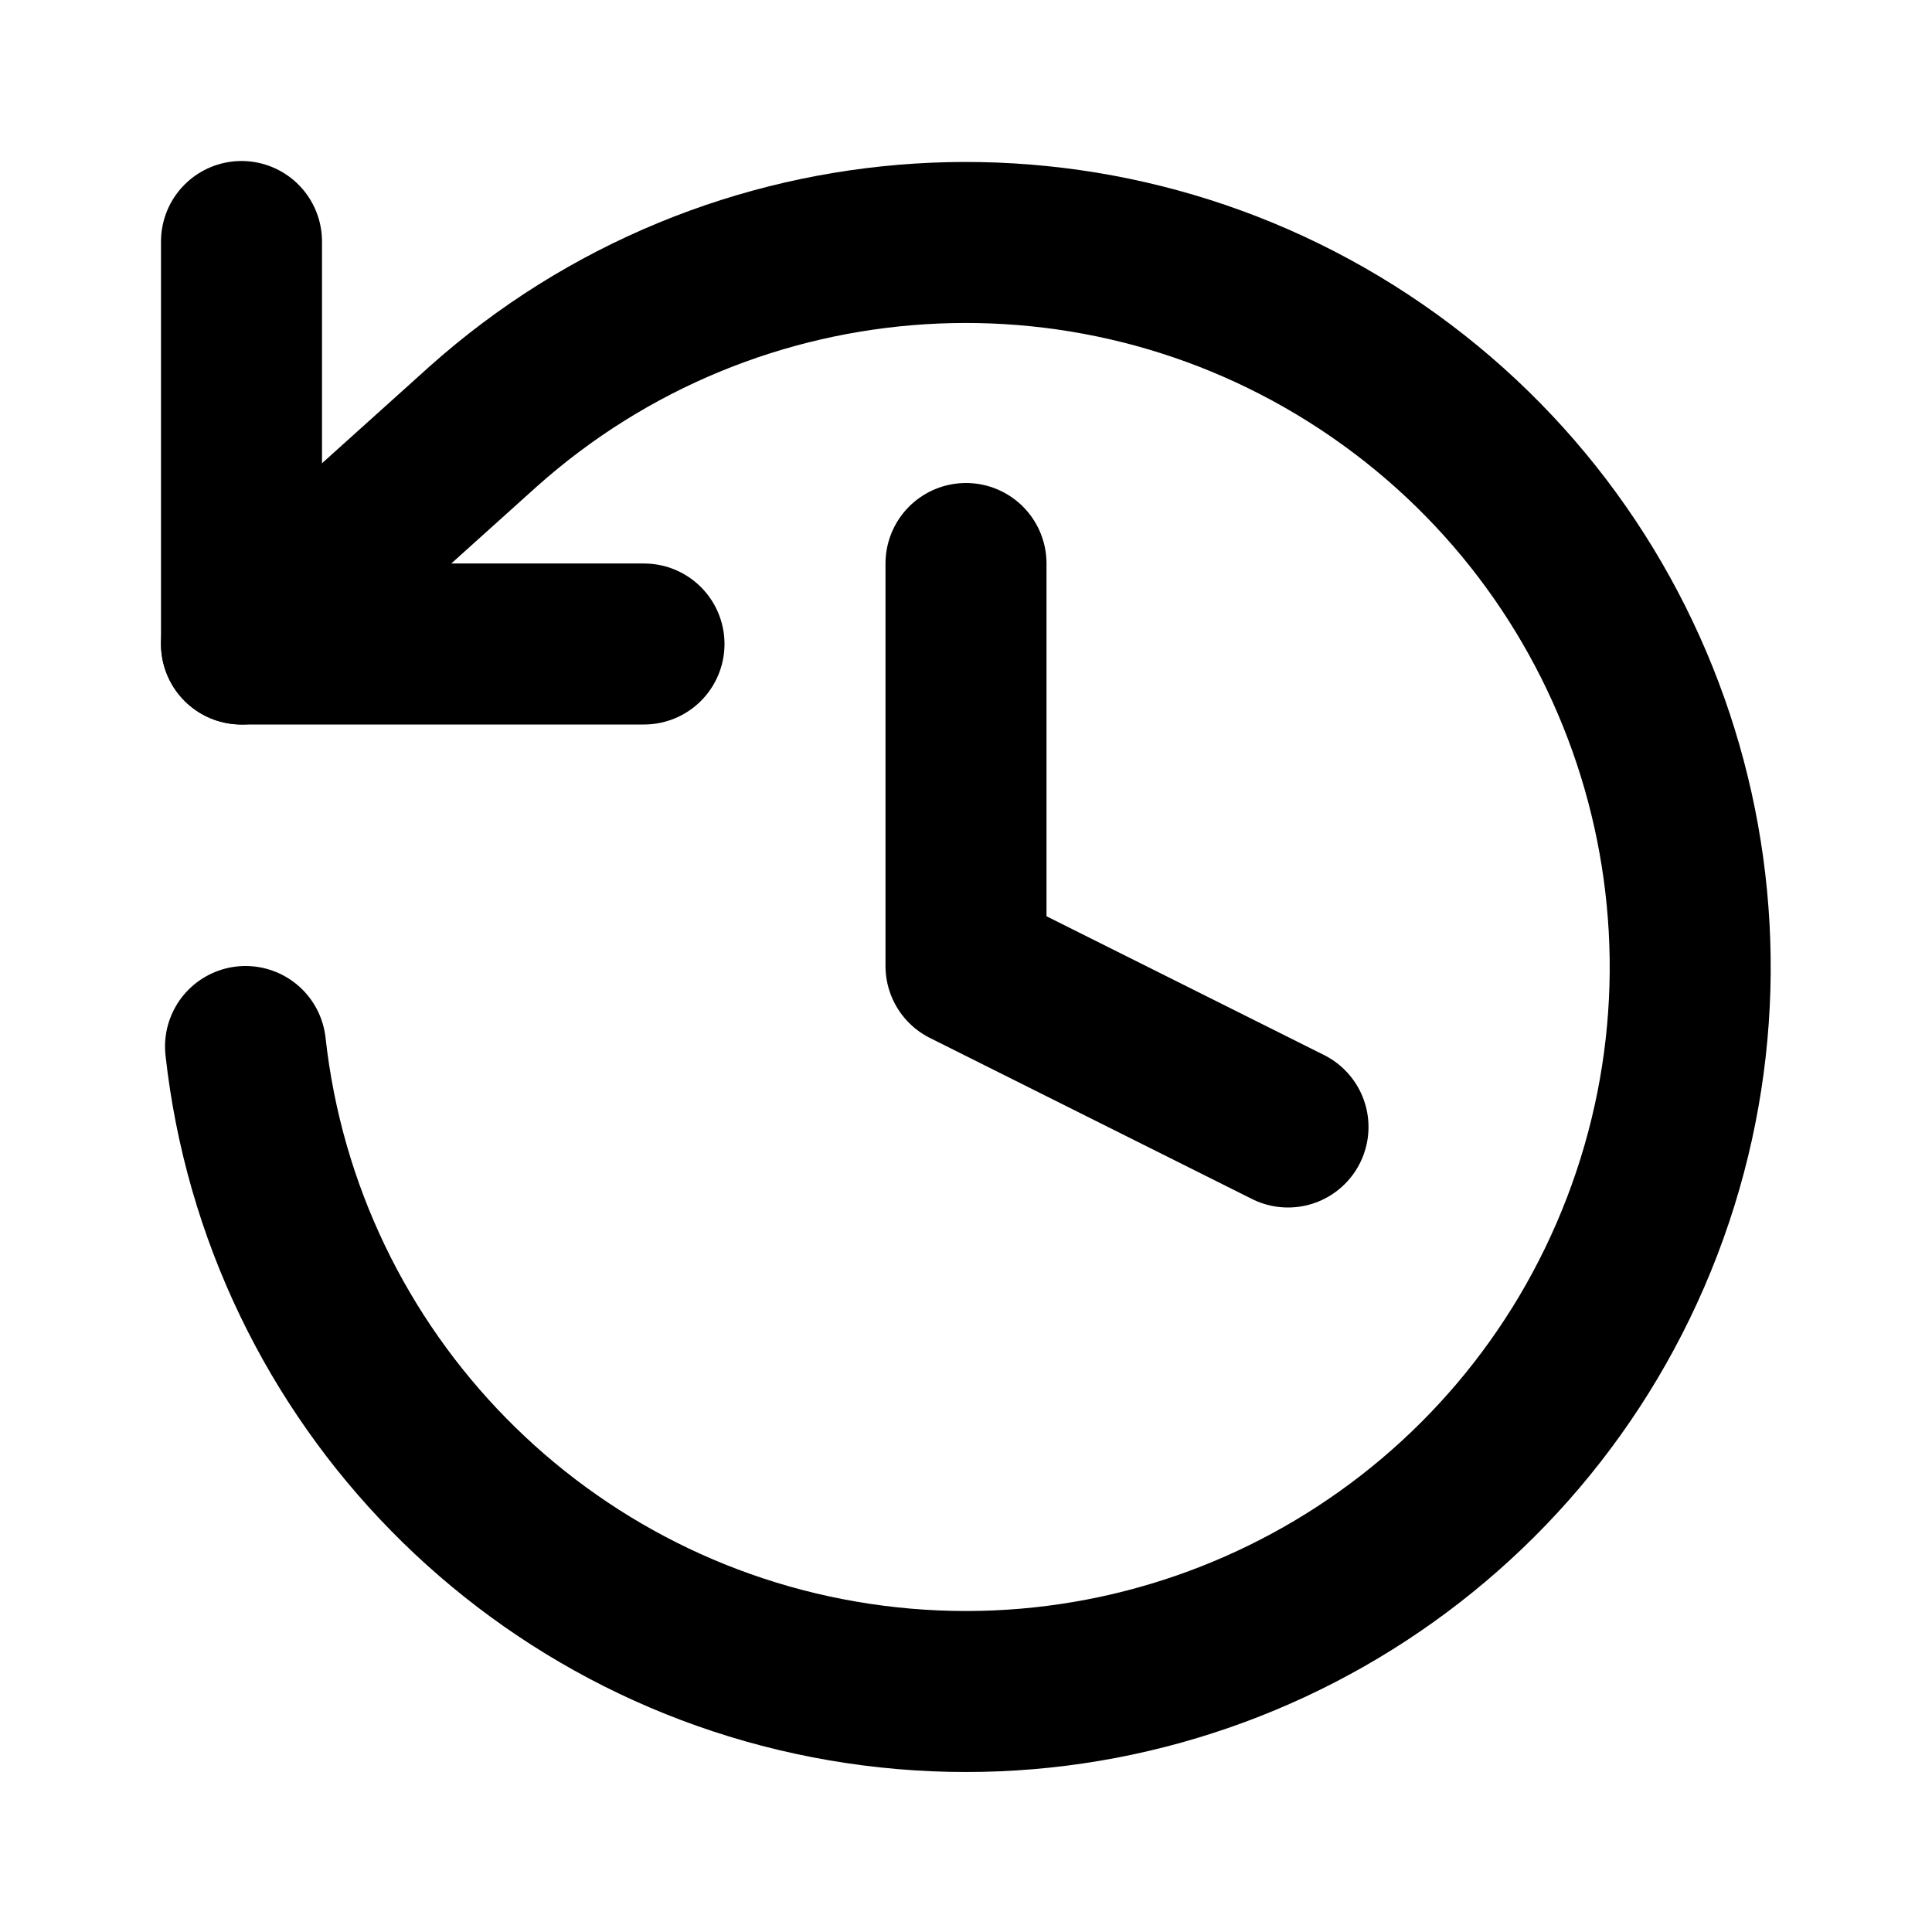
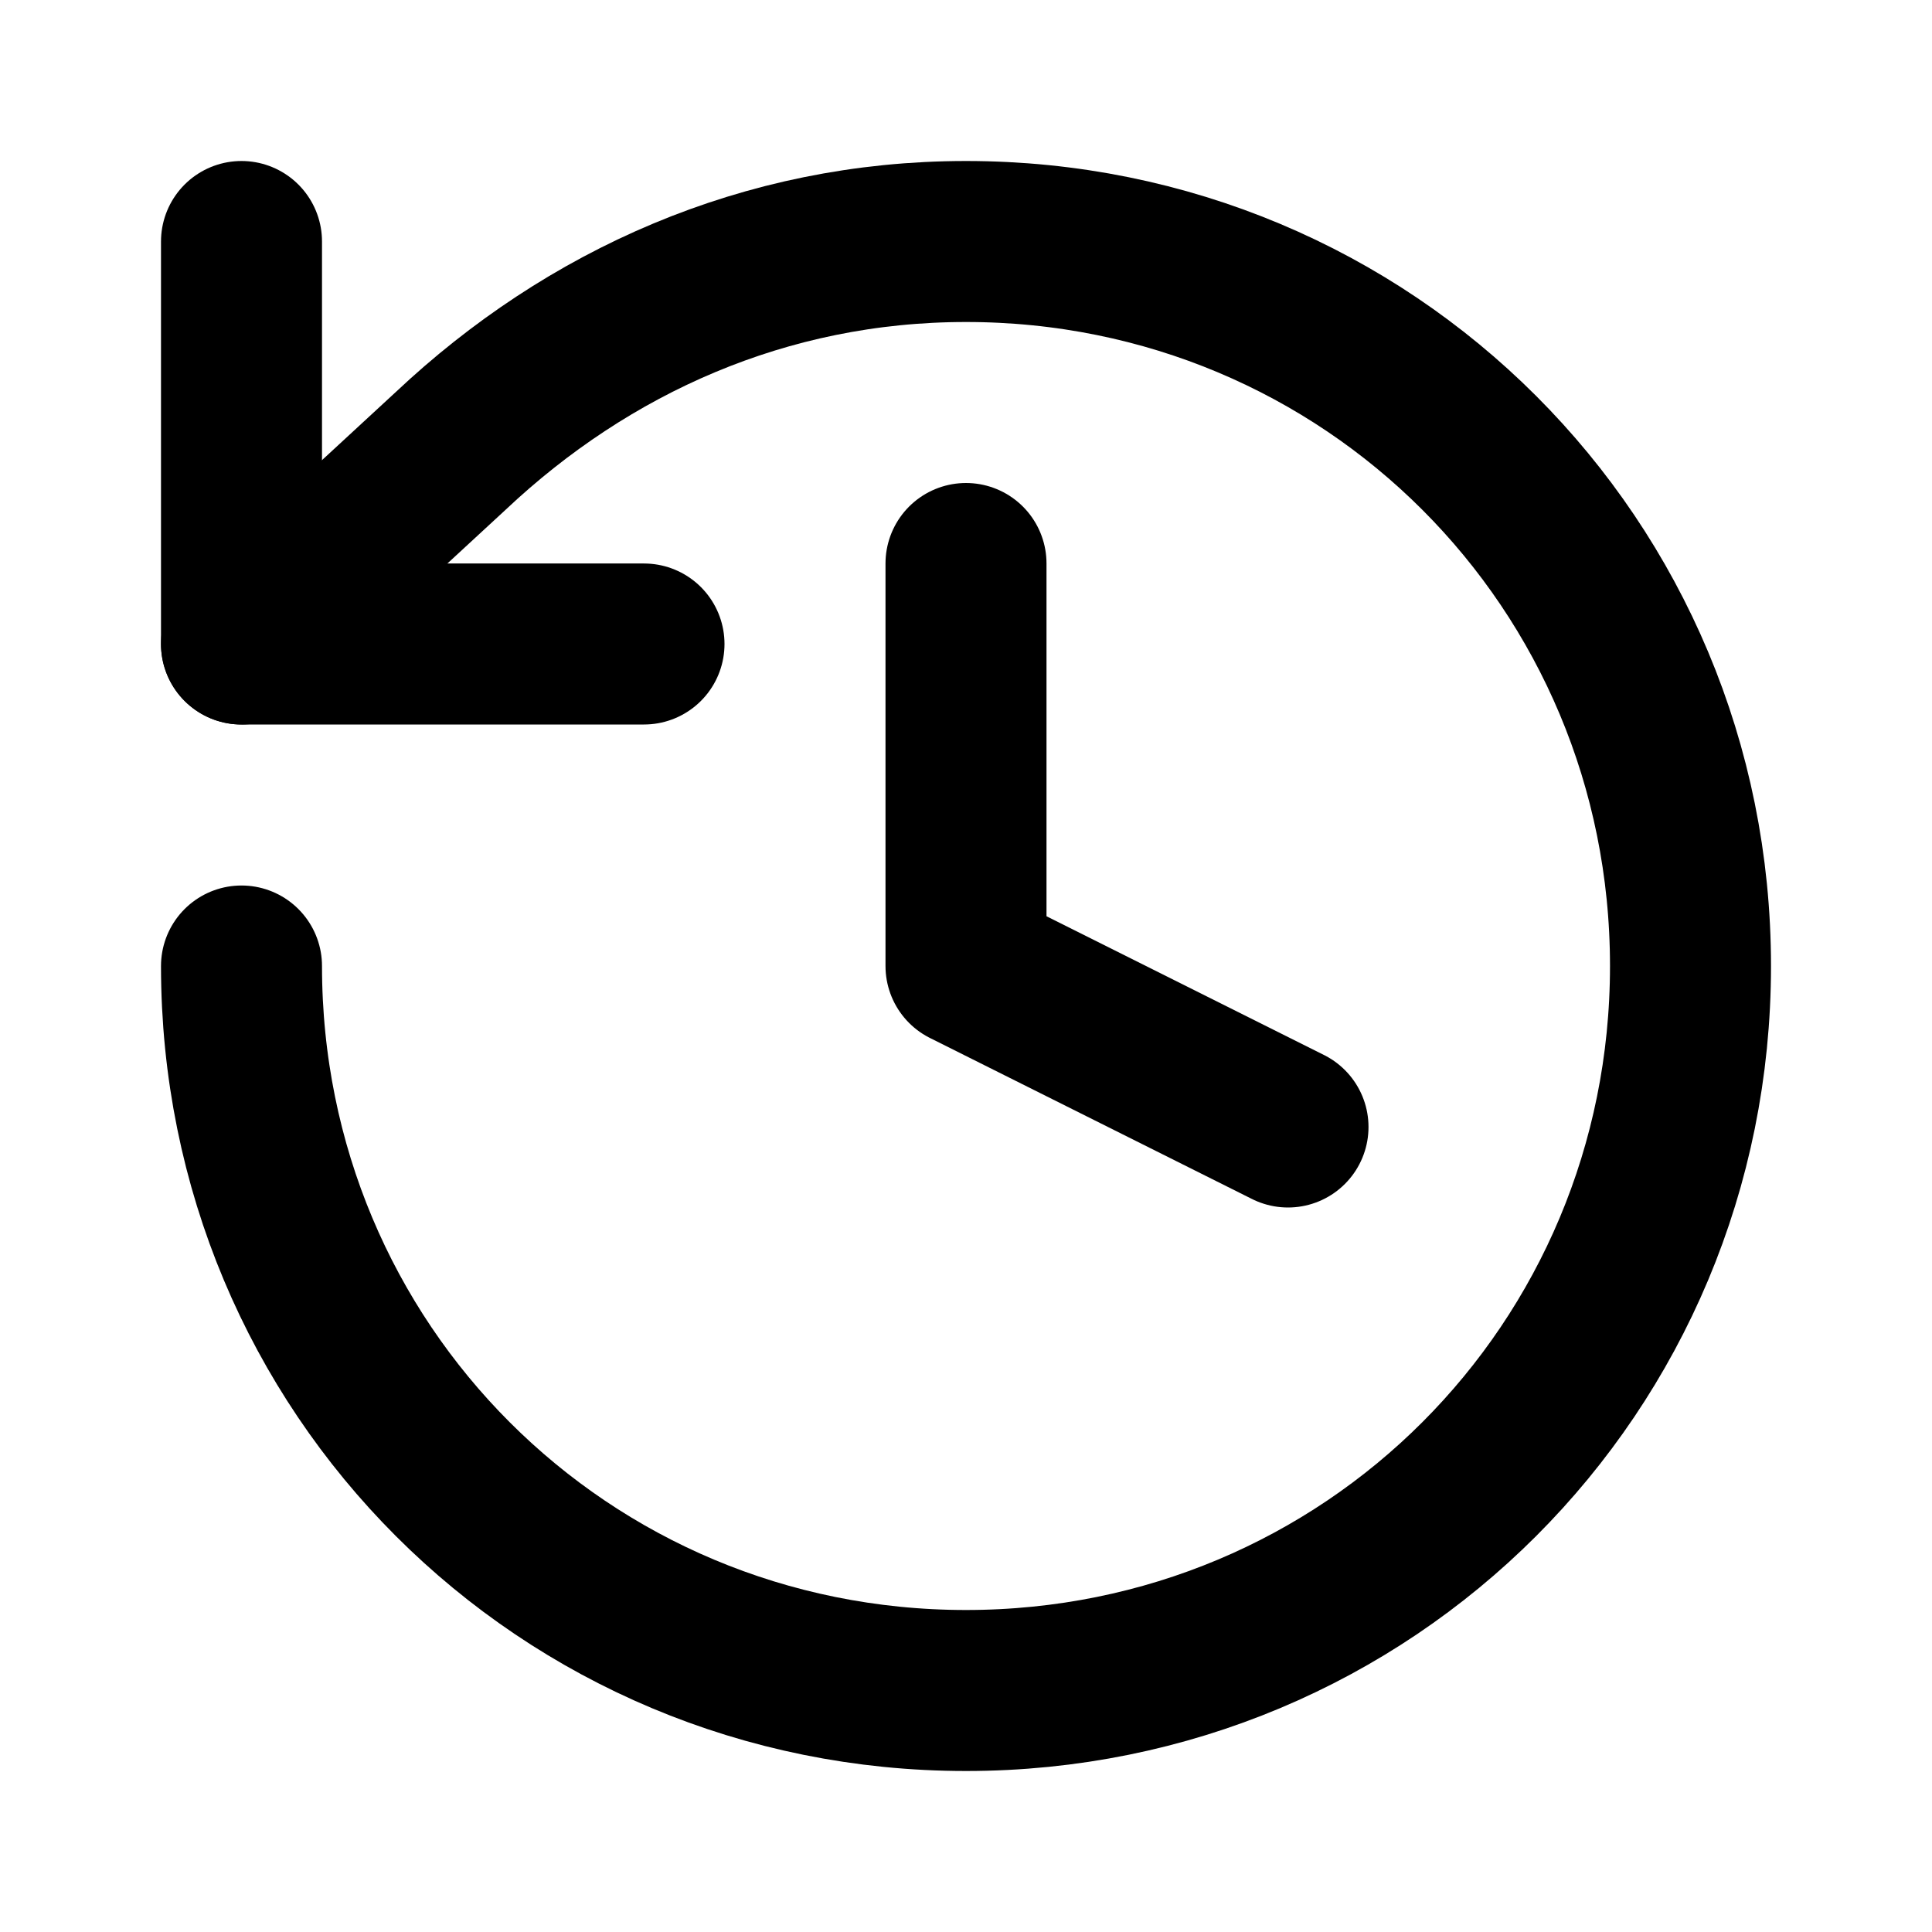
<svg xmlns="http://www.w3.org/2000/svg" width="24" height="24" viewBox="0 0 24 24" fill="none" stroke="currentColor" stroke-width="2" stroke-linecap="round" stroke-linejoin="round">
  <path d="M3 3v5h5" />
-   <path d="M3.05 13A9 9 0 1 0 6 5.3L3 8" />
+   <path d="M3 12c0 5 4 9 9 9s9-4 9-9-4-9-9-9C9.5 3 7.3 4 5.6 5.6L3 8" />
  <path d="M12 7v5l4 2" />
</svg>
